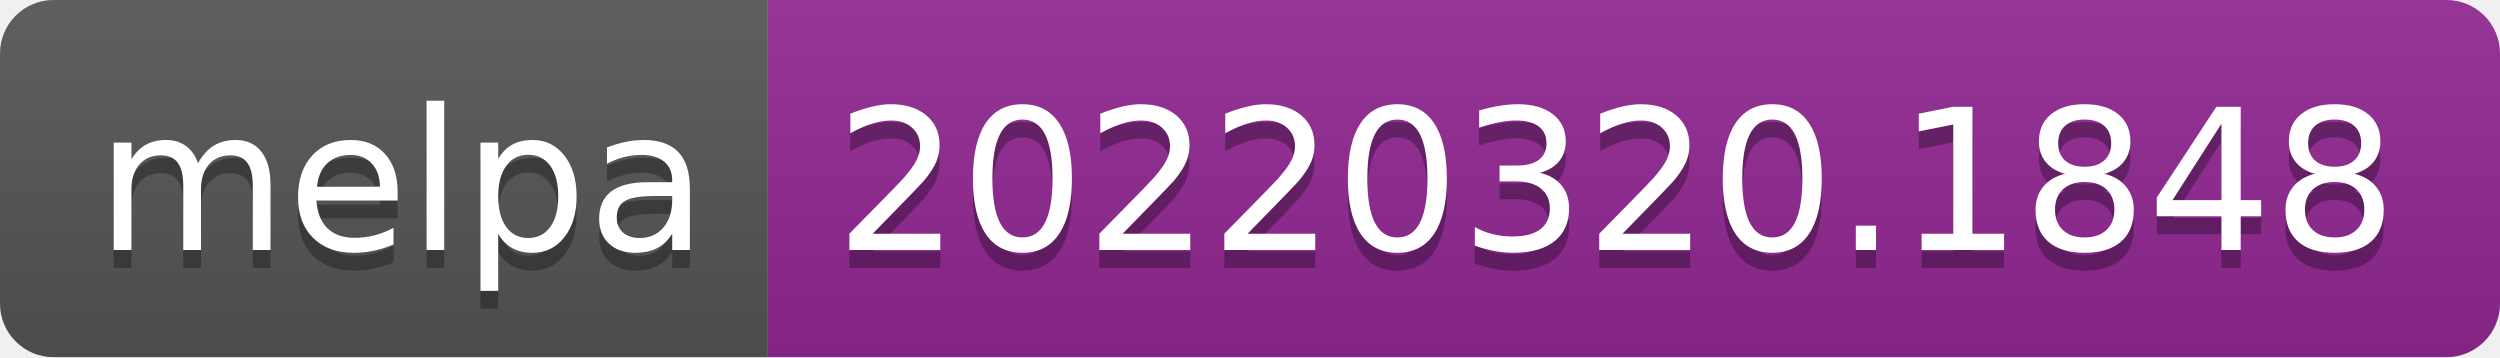
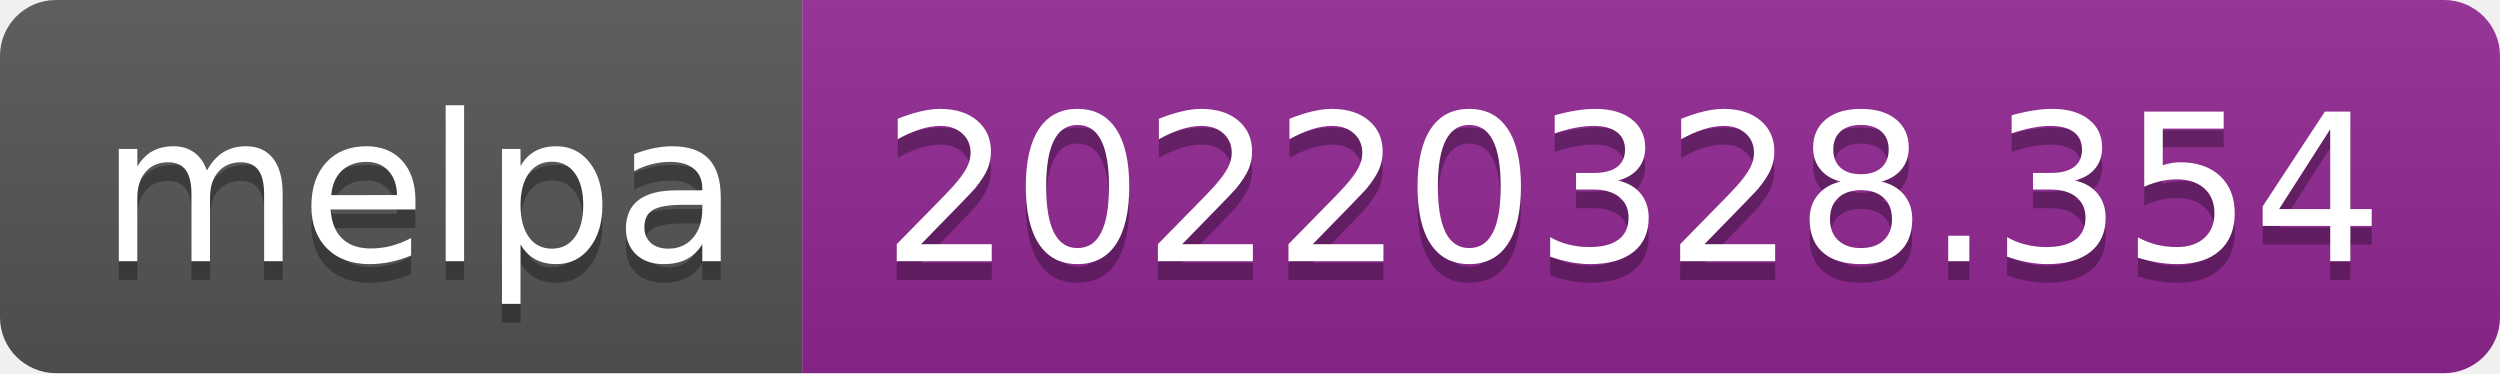
- <svg xmlns="http://www.w3.org/2000/svg" width="140" height="20" role="img" aria-label="melpa: 20220320.1848">
+ <svg xmlns="http://www.w3.org/2000/svg" width="134" height="20" role="img" aria-label="melpa: 20220328.354">
  <linearGradient id="s" x2="0" y2="100%">
    <stop offset="0" stop-color="#bbb" stop-opacity=".1" />
    <stop offset="1" stop-opacity=".1" />
  </linearGradient>
  <clipPath id="r">
-     <rect width="140" height="20" rx="3" fill="#fff" />
+     <rect width="134" height="20" rx="3" fill="#fff" />
  </clipPath>
  <g clip-path="url(#r)">
    <rect width="43" height="20" fill="#555" />
-     <rect x="43" width="97" height="20" fill="#922793" />
-     <rect width="140" height="20" fill="url(#s)" />
+     <rect x="43" width="91" height="20" fill="#922793" />
+     <rect width="134" height="20" fill="url(#s)" />
  </g>
  <g fill="#fff" text-anchor="middle" font-family="Verdana,Geneva,DejaVu Sans,sans-serif" text-rendering="geometricPrecision" font-size="110">
    <text aria-hidden="true" x="225" y="150" fill="#010101" fill-opacity=".3" transform="scale(.1)" textLength="330">melpa</text>
    <text x="225" y="140" transform="scale(.1)" fill="#fff" textLength="330">melpa</text>
-     <text aria-hidden="true" x="905" y="150" fill="#010101" fill-opacity=".3" transform="scale(.1)" textLength="870">20220320.1848</text>
-     <text x="905" y="140" transform="scale(.1)" fill="#fff" textLength="870">20220320.1848</text>
+     <text aria-hidden="true" x="875" y="150" fill="#010101" fill-opacity=".3" transform="scale(.1)" textLength="810">20220328.354</text>
+     <text x="875" y="140" transform="scale(.1)" fill="#fff" textLength="810">20220328.354</text>
  </g>
</svg>
